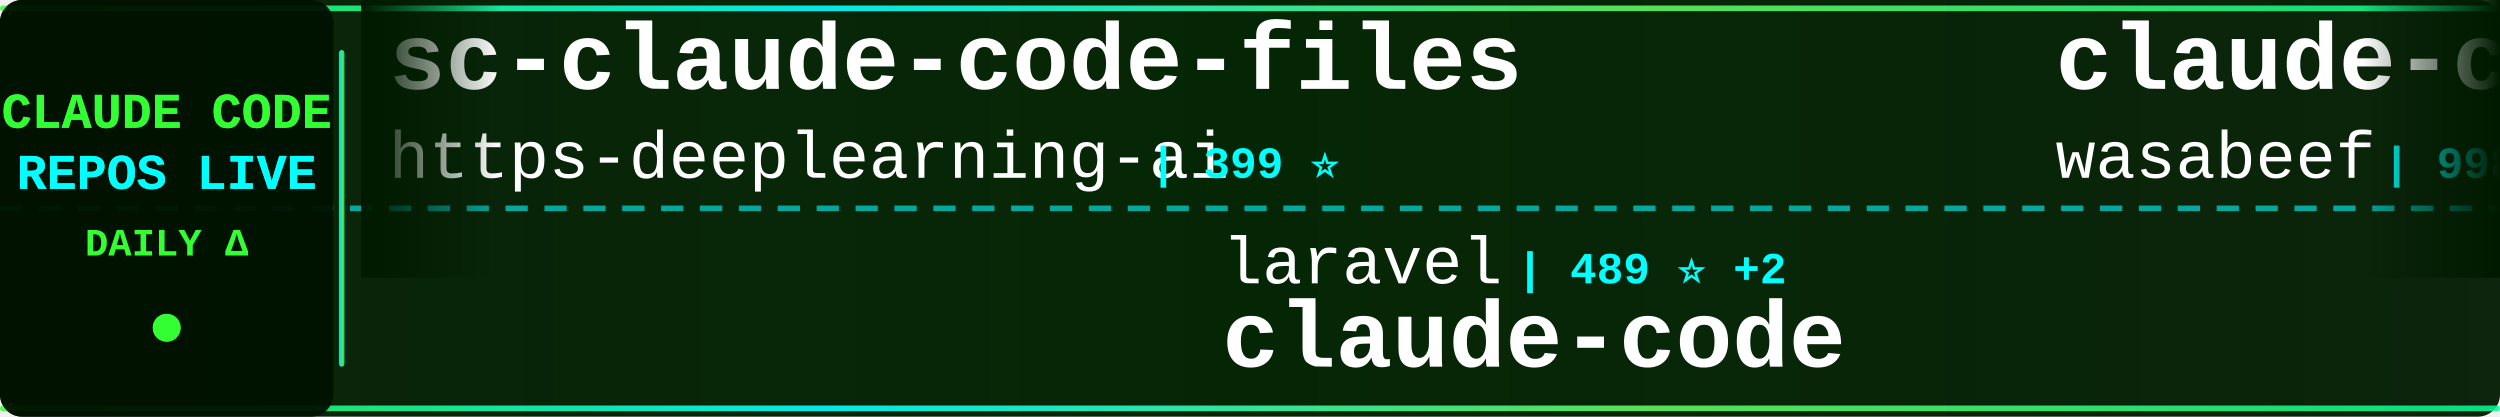
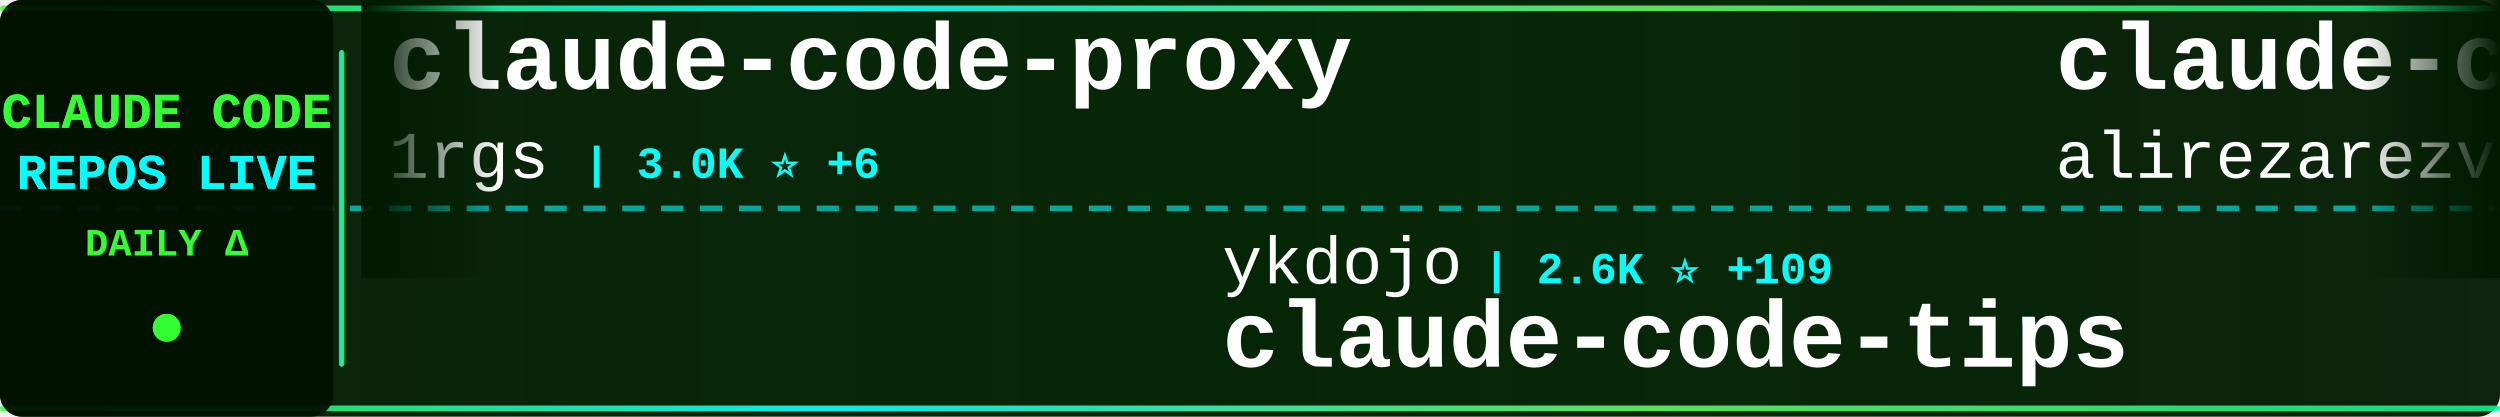
<svg xmlns="http://www.w3.org/2000/svg" width="900" height="150">
  <defs>
    <linearGradient id="tickerBg" x1="0%" y1="0%" x2="100%" y2="0%">
      <stop offset="0%" style="stop-color:#001a00;stop-opacity:0.95" />
      <stop offset="50%" style="stop-color:#002200;stop-opacity:0.98" />
      <stop offset="100%" style="stop-color:#001a00;stop-opacity:0.95" />
    </linearGradient>
    <linearGradient id="borderGrad" x1="0%" y1="0%" x2="100%" y2="0%">
      <stop offset="0%" style="stop-color:#33ff33;stop-opacity:0.85">
        <animate attributeName="stop-opacity" values="0.85;1;0.85" dur="2s" repeatCount="indefinite" />
      </stop>
      <stop offset="33%" style="stop-color:#00ffff;stop-opacity:0.9">
        <animate attributeName="stop-opacity" values="0.9;1;0.9" dur="2.2s" repeatCount="indefinite" />
      </stop>
      <stop offset="66%" style="stop-color:#66ff66;stop-opacity:0.85">
        <animate attributeName="stop-opacity" values="0.85;1;0.85" dur="1.8s" repeatCount="indefinite" />
      </stop>
      <stop offset="100%" style="stop-color:#00ff99;stop-opacity:0.85">
        <animate attributeName="stop-opacity" values="0.85;1;0.85" dur="2s" repeatCount="indefinite" />
      </stop>
    </linearGradient>
    <filter id="textGlow">
      <feGaussianBlur stdDeviation="0.1" result="coloredBlur" />
      <feMerge>
        <feMergeNode in="coloredBlur" />
        <feMergeNode in="SourceGraphic" />
      </feMerge>
    </filter>
    <filter id="metricGlow">
      <feGaussianBlur stdDeviation="0.2" result="coloredBlur" />
      <feMerge>
        <feMergeNode in="coloredBlur" />
        <feMergeNode in="SourceGraphic" />
      </feMerge>
    </filter>
    <linearGradient id="leftFade" x1="0%" y1="0%" x2="100%" y2="0%">
      <stop offset="0%" style="stop-color:#001a00;stop-opacity:1" />
      <stop offset="100%" style="stop-color:#001a00;stop-opacity:0" />
    </linearGradient>
    <linearGradient id="rightFade" x1="0%" y1="0%" x2="100%" y2="0%">
      <stop offset="0%" style="stop-color:#001a00;stop-opacity:0" />
      <stop offset="100%" style="stop-color:#001a00;stop-opacity:1" />
    </linearGradient>
  </defs>
  <rect width="900" height="150" fill="url(#tickerBg)" rx="8" />
  <rect x="0" y="2" width="900" height="2" fill="url(#borderGrad)" rx="1" />
  <rect x="0" y="146" width="900" height="2" fill="url(#borderGrad)" rx="1" />
  <line x1="0" y1="75" x2="900" y2="75" stroke="#00ffff" stroke-width="2" stroke-dasharray="8 6" opacity="0.6" />
  <rect x="0" y="0" width="120" height="150" fill="#001100" opacity="0.95" rx="8" />
  <text x="60" y="46" font-family="'Courier New', monospace" font-size="18" font-weight="bold" fill="#33ff33" text-anchor="middle" filter="url(#textGlow)">
    CLAUDE CODE
  </text>
  <text x="60" y="68" font-family="'Courier New', monospace" font-size="18" font-weight="bold" fill="#00ffff" text-anchor="middle" filter="url(#textGlow)">
    REPOS LIVE
  </text>
  <text x="60" y="92" font-family="'Courier New', monospace" font-size="14" font-weight="bold" fill="#33ff33" text-anchor="middle">
    DAILY Δ
  </text>
  <circle cx="60" cy="118" r="5" fill="#33ff33" filter="url(#metricGlow)">
    <animate attributeName="r" values="4;6;4" dur="1.5s" repeatCount="indefinite" />
    <animate attributeName="opacity" values="0.6;1;0.6" dur="1.5s" repeatCount="indefinite" />
  </circle>
  <rect x="122" y="18" width="2" height="114" fill="url(#borderGrad)" rx="1" />
  <clipPath id="tickerClip">
    <rect x="130" y="0" width="770" height="150" />
  </clipPath>
  <g clip-path="url(#tickerClip)">
    <g id="tickerItems">
      <animateTransform attributeName="transform" attributeType="XML" type="translate" from="0 0" to="-3000 0" dur="54s" repeatCount="indefinite" />
      <g transform="translate(0, 0)">
-         <text x="140" y="32" font-family="'Courier New', monospace" font-size="34" font-weight="bold" fill="#ffffff">sc-claude-code-files</text>
-         <text x="140" y="64" font-family="'Courier New', monospace" font-size="24" font-weight="normal" fill="#ffffff" opacity="1.0">https-deeplearning-ai</text>
-         <text x="414" y="64" font-family="'Courier New', monospace" font-size="16" font-weight="bold" fill="#00ffff"> | 399 ⭐</text>
-       </g>
-       <g transform="translate(300, 0)">
-         <text x="140" y="102" font-family="'Courier New', monospace" font-size="24" font-weight="normal" fill="#ffffff" opacity="1.0">laravel</text>
-         <text x="246" y="102" font-family="'Courier New', monospace" font-size="16" font-weight="bold" fill="#00ffff"> | 489 ⭐ +2</text>
-         <text x="140" y="132" font-family="'Courier New', monospace" font-size="34" font-weight="bold" fill="#ffffff">claude-code</text>
-       </g>
-       <g transform="translate(600, 0)">
-         <text x="140" y="32" font-family="'Courier New', monospace" font-size="34" font-weight="bold" fill="#ffffff">claude-code-cookbook</text>
-         <text x="140" y="64" font-family="'Courier New', monospace" font-size="24" font-weight="normal" fill="#ffffff" opacity="1.0">wasabeef</text>
-         <text x="258" y="64" font-family="'Courier New', monospace" font-size="16" font-weight="bold" fill="#00ffff"> | 998 ⭐</text>
-       </g>
-       <g transform="translate(900, 0)">
-         <text x="140" y="102" font-family="'Courier New', monospace" font-size="24" font-weight="normal" fill="#ffffff" opacity="1.0">kn1026</text>
-         <text x="234" y="102" font-family="'Courier New', monospace" font-size="16" font-weight="bold" fill="#00ffff"> | 704 ⭐</text>
-         <text x="140" y="132" font-family="'Courier New', monospace" font-size="34" font-weight="bold" fill="#ffffff">cc</text>
-       </g>
-       <g transform="translate(1200, 0)">
-         <text x="140" y="32" font-family="'Courier New', monospace" font-size="34" font-weight="bold" fill="#ffffff">ralph</text>
-         <text x="140" y="64" font-family="'Courier New', monospace" font-size="24" font-weight="normal" fill="#ffffff" opacity="1.0">snarktank</text>
-         <text x="270" y="64" font-family="'Courier New', monospace" font-size="16" font-weight="bold" fill="#00ffff"> | 10.0K ⭐ +108</text>
-       </g>
-       <g transform="translate(1500, 0)">
-         <text x="140" y="102" font-family="'Courier New', monospace" font-size="24" font-weight="normal" fill="#ffffff" opacity="1.0">davila7</text>
-         <text x="246" y="102" font-family="'Courier New', monospace" font-size="16" font-weight="bold" fill="#00ffff"> | 20.1K ⭐ +109</text>
-         <text x="140" y="132" font-family="'Courier New', monospace" font-size="34" font-weight="bold" fill="#ffffff">claude-code-templates</text>
-       </g>
-       <g transform="translate(1800, 0)">
-         <text x="140" y="32" font-family="'Courier New', monospace" font-size="34" font-weight="bold" fill="#ffffff">claude-code</text>
-         <text x="140" y="64" font-family="'Courier New', monospace" font-size="24" font-weight="normal" fill="#ffffff" opacity="1.0">anthropics</text>
-         <text x="282" y="64" font-family="'Courier New', monospace" font-size="16" font-weight="bold" fill="#00ffff"> | 66.1K ⭐ +291</text>
-       </g>
-       <g transform="translate(2100, 0)">
-         <text x="140" y="102" font-family="'Courier New', monospace" font-size="24" font-weight="normal" fill="#ffffff" opacity="1.0">0xfurai</text>
-         <text x="246" y="102" font-family="'Courier New', monospace" font-size="16" font-weight="bold" fill="#00ffff"> | 696 ⭐ +1</text>
-         <text x="140" y="132" font-family="'Courier New', monospace" font-size="34" font-weight="bold" fill="#ffffff">claude-code-subagents</text>
-       </g>
-       <g transform="translate(2400, 0)">
        <text x="140" y="32" font-family="'Courier New', monospace" font-size="34" font-weight="bold" fill="#ffffff">claude-code-proxy</text>
        <text x="140" y="64" font-family="'Courier New', monospace" font-size="24" font-weight="normal" fill="#ffffff" opacity="1.0">1rgs</text>
        <text x="210" y="64" font-family="'Courier New', monospace" font-size="16" font-weight="bold" fill="#00ffff"> | 3.0K ⭐ +6</text>
      </g>
+       <g transform="translate(300, 0)">
+         <text x="140" y="102" font-family="'Courier New', monospace" font-size="24" font-weight="normal" fill="#ffffff" opacity="1.0">ykdojo</text>
+         <text x="234" y="102" font-family="'Courier New', monospace" font-size="16" font-weight="bold" fill="#00ffff"> | 2.6K ⭐ +109</text>
+         <text x="140" y="132" font-family="'Courier New', monospace" font-size="34" font-weight="bold" fill="#ffffff">claude-code-tips</text>
+       </g>
+       <g transform="translate(600, 0)">
+         <text x="140" y="32" font-family="'Courier New', monospace" font-size="34" font-weight="bold" fill="#ffffff">claude-code-tresor</text>
+         <text x="140" y="64" font-family="'Courier New', monospace" font-size="24" font-weight="normal" fill="#ffffff" opacity="1.0">alirezarezvani</text>
+         <text x="330" y="64" font-family="'Courier New', monospace" font-size="16" font-weight="bold" fill="#00ffff"> | 509 ⭐ +3</text>
+       </g>
+       <g transform="translate(900, 0)">
+         <text x="140" y="102" font-family="'Courier New', monospace" font-size="24" font-weight="normal" fill="#ffffff" opacity="1.0">anthropics</text>
+         <text x="282" y="102" font-family="'Courier New', monospace" font-size="16" font-weight="bold" fill="#00ffff"> | 68.1K ⭐ +838</text>
+         <text x="140" y="132" font-family="'Courier New', monospace" font-size="34" font-weight="bold" fill="#ffffff">skills</text>
+       </g>
+       <g transform="translate(1200, 0)">
+         <text x="140" y="32" font-family="'Courier New', monospace" font-size="34" font-weight="bold" fill="#ffffff">claude-agent-sdk-python</text>
+         <text x="140" y="64" font-family="'Courier New', monospace" font-size="24" font-weight="normal" fill="#ffffff" opacity="1.0">anthropics</text>
+         <text x="282" y="64" font-family="'Courier New', monospace" font-size="16" font-weight="bold" fill="#00ffff"> | 4.7K ⭐ +18</text>
+       </g>
+       <g transform="translate(1500, 0)">
+         <text x="140" y="102" font-family="'Courier New', monospace" font-size="24" font-weight="normal" fill="#ffffff" opacity="1.0">zhukunpenglinyutong</text>
+         <text x="390" y="102" font-family="'Courier New', monospace" font-size="16" font-weight="bold" fill="#00ffff"> | 1.2K ⭐ +14</text>
+         <text x="140" y="132" font-family="'Courier New', monospace" font-size="34" font-weight="bold" fill="#ffffff">idea-claude-code-gui</text>
+       </g>
+       <g transform="translate(1800, 0)">
+         <text x="140" y="32" font-family="'Courier New', monospace" font-size="34" font-weight="bold" fill="#ffffff">claude-code-plugins-plus...</text>
+         <text x="140" y="64" font-family="'Courier New', monospace" font-size="24" font-weight="normal" fill="#ffffff" opacity="1.0">jeremylongshore</text>
+         <text x="342" y="64" font-family="'Courier New', monospace" font-size="16" font-weight="bold" fill="#00ffff"> | 1.3K ⭐ +12</text>
+       </g>
+       <g transform="translate(2100, 0)">
+         <text x="140" y="102" font-family="'Courier New', monospace" font-size="24" font-weight="normal" fill="#ffffff" opacity="1.0">severity1</text>
+         <text x="270" y="102" font-family="'Courier New', monospace" font-size="16" font-weight="bold" fill="#00ffff"> | 1.1K ⭐ +1</text>
+         <text x="140" y="132" font-family="'Courier New', monospace" font-size="34" font-weight="bold" fill="#ffffff">claude-code-prompt-impro...</text>
+       </g>
+       <g transform="translate(2400, 0)">
+         <text x="140" y="32" font-family="'Courier New', monospace" font-size="34" font-weight="bold" fill="#ffffff">superpowers</text>
+         <text x="140" y="64" font-family="'Courier New', monospace" font-size="24" font-weight="normal" fill="#ffffff" opacity="1.0">obra</text>
+         <text x="210" y="64" font-family="'Courier New', monospace" font-size="16" font-weight="bold" fill="#00ffff"> | 49.8K ⭐ +682</text>
+       </g>
      <g transform="translate(2700, 0)">
-         <text x="140" y="102" font-family="'Courier New', monospace" font-size="24" font-weight="normal" fill="#ffffff" opacity="1.0">simonw</text>
-         <text x="234" y="102" font-family="'Courier New', monospace" font-size="16" font-weight="bold" fill="#00ffff"> | 983 ⭐ +1</text>
-         <text x="140" y="132" font-family="'Courier New', monospace" font-size="34" font-weight="bold" fill="#ffffff">claude-code-transcripts</text>
+         <text x="140" y="102" font-family="'Courier New', monospace" font-size="24" font-weight="normal" fill="#ffffff" opacity="1.0">centminmod</text>
+         <text x="282" y="102" font-family="'Courier New', monospace" font-size="16" font-weight="bold" fill="#00ffff"> | 1.8K ⭐ +9</text>
+         <text x="140" y="132" font-family="'Courier New', monospace" font-size="34" font-weight="bold" fill="#ffffff">my-claude-code-setup</text>
      </g>
      <g transform="translate(3000, 0)">
-         <text x="140" y="32" font-family="'Courier New', monospace" font-size="34" font-weight="bold" fill="#ffffff">sc-claude-code-files</text>
-         <text x="140" y="64" font-family="'Courier New', monospace" font-size="24" font-weight="normal" fill="#ffffff" opacity="1.0">https-deeplearning-ai</text>
-         <text x="414" y="64" font-family="'Courier New', monospace" font-size="16" font-weight="bold" fill="#00ffff"> | 399 ⭐</text>
+         <text x="140" y="32" font-family="'Courier New', monospace" font-size="34" font-weight="bold" fill="#ffffff">claude-code-proxy</text>
+         <text x="140" y="64" font-family="'Courier New', monospace" font-size="24" font-weight="normal" fill="#ffffff" opacity="1.0">1rgs</text>
+         <text x="210" y="64" font-family="'Courier New', monospace" font-size="16" font-weight="bold" fill="#00ffff"> | 3.0K ⭐ +6</text>
      </g>
      <g transform="translate(3300, 0)">
-         <text x="140" y="102" font-family="'Courier New', monospace" font-size="24" font-weight="normal" fill="#ffffff" opacity="1.0">laravel</text>
-         <text x="246" y="102" font-family="'Courier New', monospace" font-size="16" font-weight="bold" fill="#00ffff"> | 489 ⭐ +2</text>
-         <text x="140" y="132" font-family="'Courier New', monospace" font-size="34" font-weight="bold" fill="#ffffff">claude-code</text>
+         <text x="140" y="102" font-family="'Courier New', monospace" font-size="24" font-weight="normal" fill="#ffffff" opacity="1.0">ykdojo</text>
+         <text x="234" y="102" font-family="'Courier New', monospace" font-size="16" font-weight="bold" fill="#00ffff"> | 2.6K ⭐ +109</text>
+         <text x="140" y="132" font-family="'Courier New', monospace" font-size="34" font-weight="bold" fill="#ffffff">claude-code-tips</text>
      </g>
      <g transform="translate(3600, 0)">
-         <text x="140" y="32" font-family="'Courier New', monospace" font-size="34" font-weight="bold" fill="#ffffff">claude-code-cookbook</text>
-         <text x="140" y="64" font-family="'Courier New', monospace" font-size="24" font-weight="normal" fill="#ffffff" opacity="1.0">wasabeef</text>
-         <text x="258" y="64" font-family="'Courier New', monospace" font-size="16" font-weight="bold" fill="#00ffff"> | 998 ⭐</text>
+         <text x="140" y="32" font-family="'Courier New', monospace" font-size="34" font-weight="bold" fill="#ffffff">claude-code-tresor</text>
+         <text x="140" y="64" font-family="'Courier New', monospace" font-size="24" font-weight="normal" fill="#ffffff" opacity="1.0">alirezarezvani</text>
+         <text x="330" y="64" font-family="'Courier New', monospace" font-size="16" font-weight="bold" fill="#00ffff"> | 509 ⭐ +3</text>
      </g>
      <g transform="translate(3900, 0)">
-         <text x="140" y="102" font-family="'Courier New', monospace" font-size="24" font-weight="normal" fill="#ffffff" opacity="1.0">kn1026</text>
-         <text x="234" y="102" font-family="'Courier New', monospace" font-size="16" font-weight="bold" fill="#00ffff"> | 704 ⭐</text>
-         <text x="140" y="132" font-family="'Courier New', monospace" font-size="34" font-weight="bold" fill="#ffffff">cc</text>
+         <text x="140" y="102" font-family="'Courier New', monospace" font-size="24" font-weight="normal" fill="#ffffff" opacity="1.0">anthropics</text>
+         <text x="282" y="102" font-family="'Courier New', monospace" font-size="16" font-weight="bold" fill="#00ffff"> | 68.1K ⭐ +838</text>
+         <text x="140" y="132" font-family="'Courier New', monospace" font-size="34" font-weight="bold" fill="#ffffff">skills</text>
      </g>
    </g>
  </g>
  <rect x="130" y="0" width="50" height="100" fill="url(#leftFade)" />
  <rect x="850" y="0" width="50" height="100" fill="url(#rightFade)" />
</svg>
